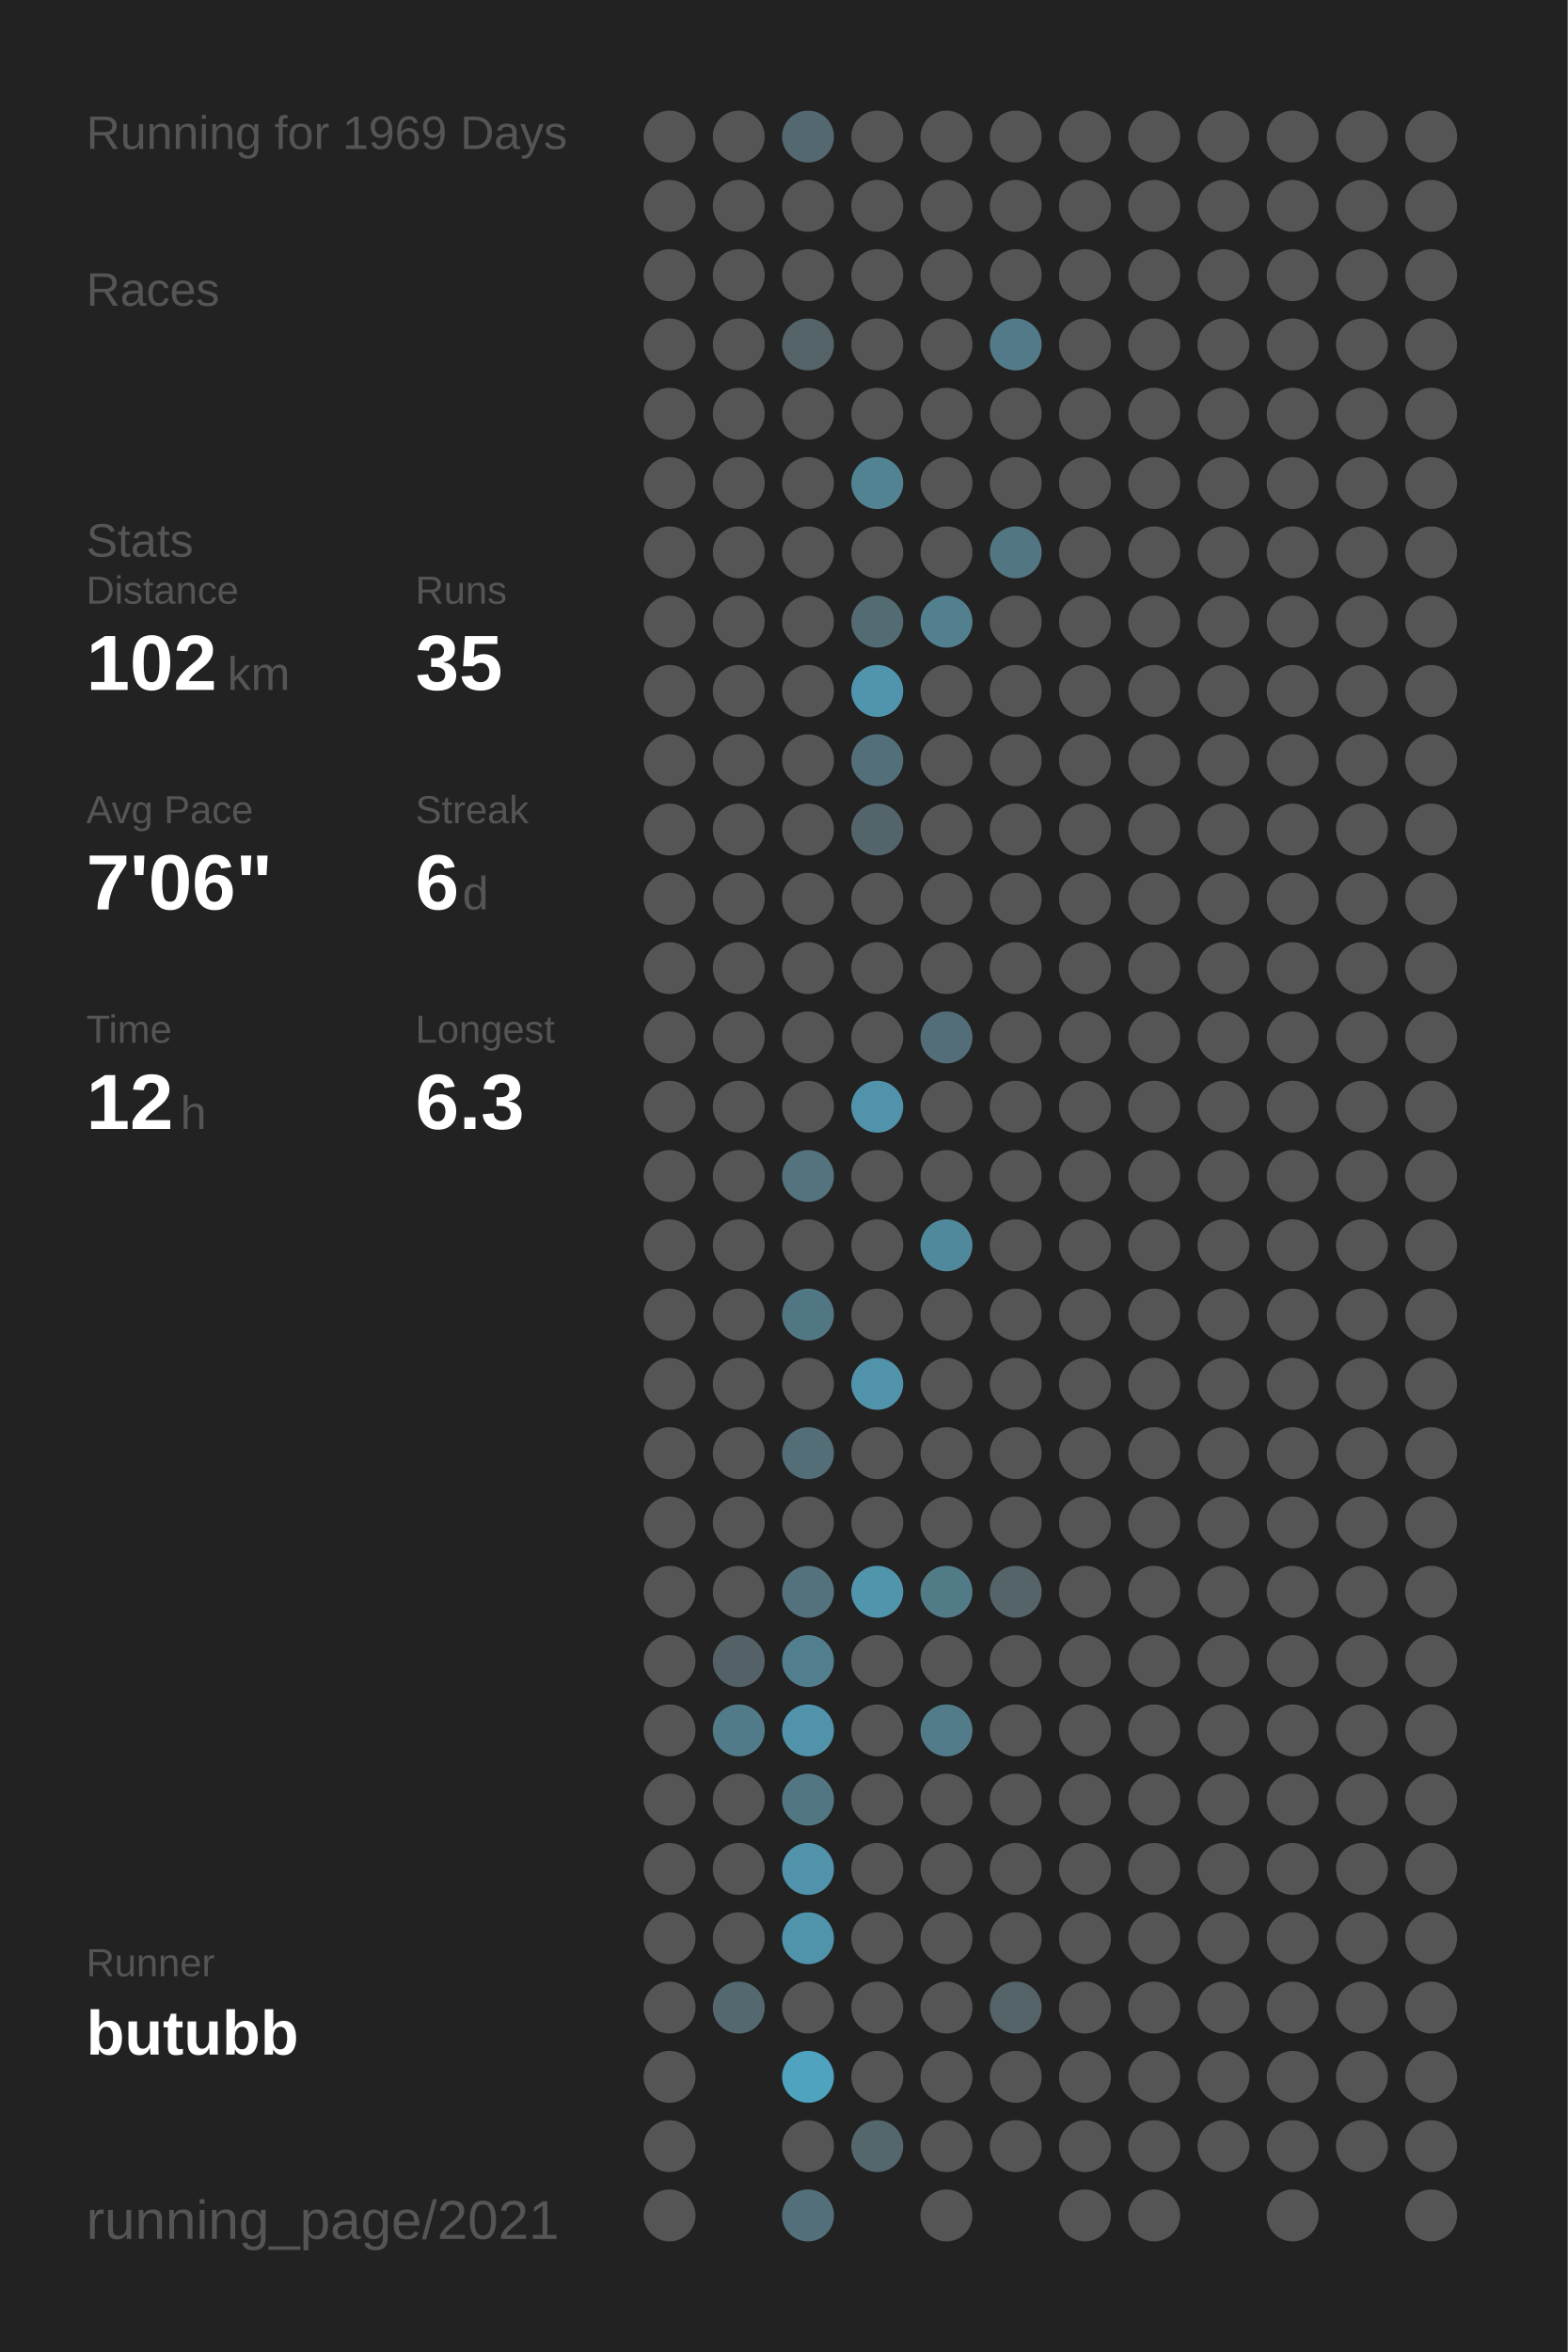
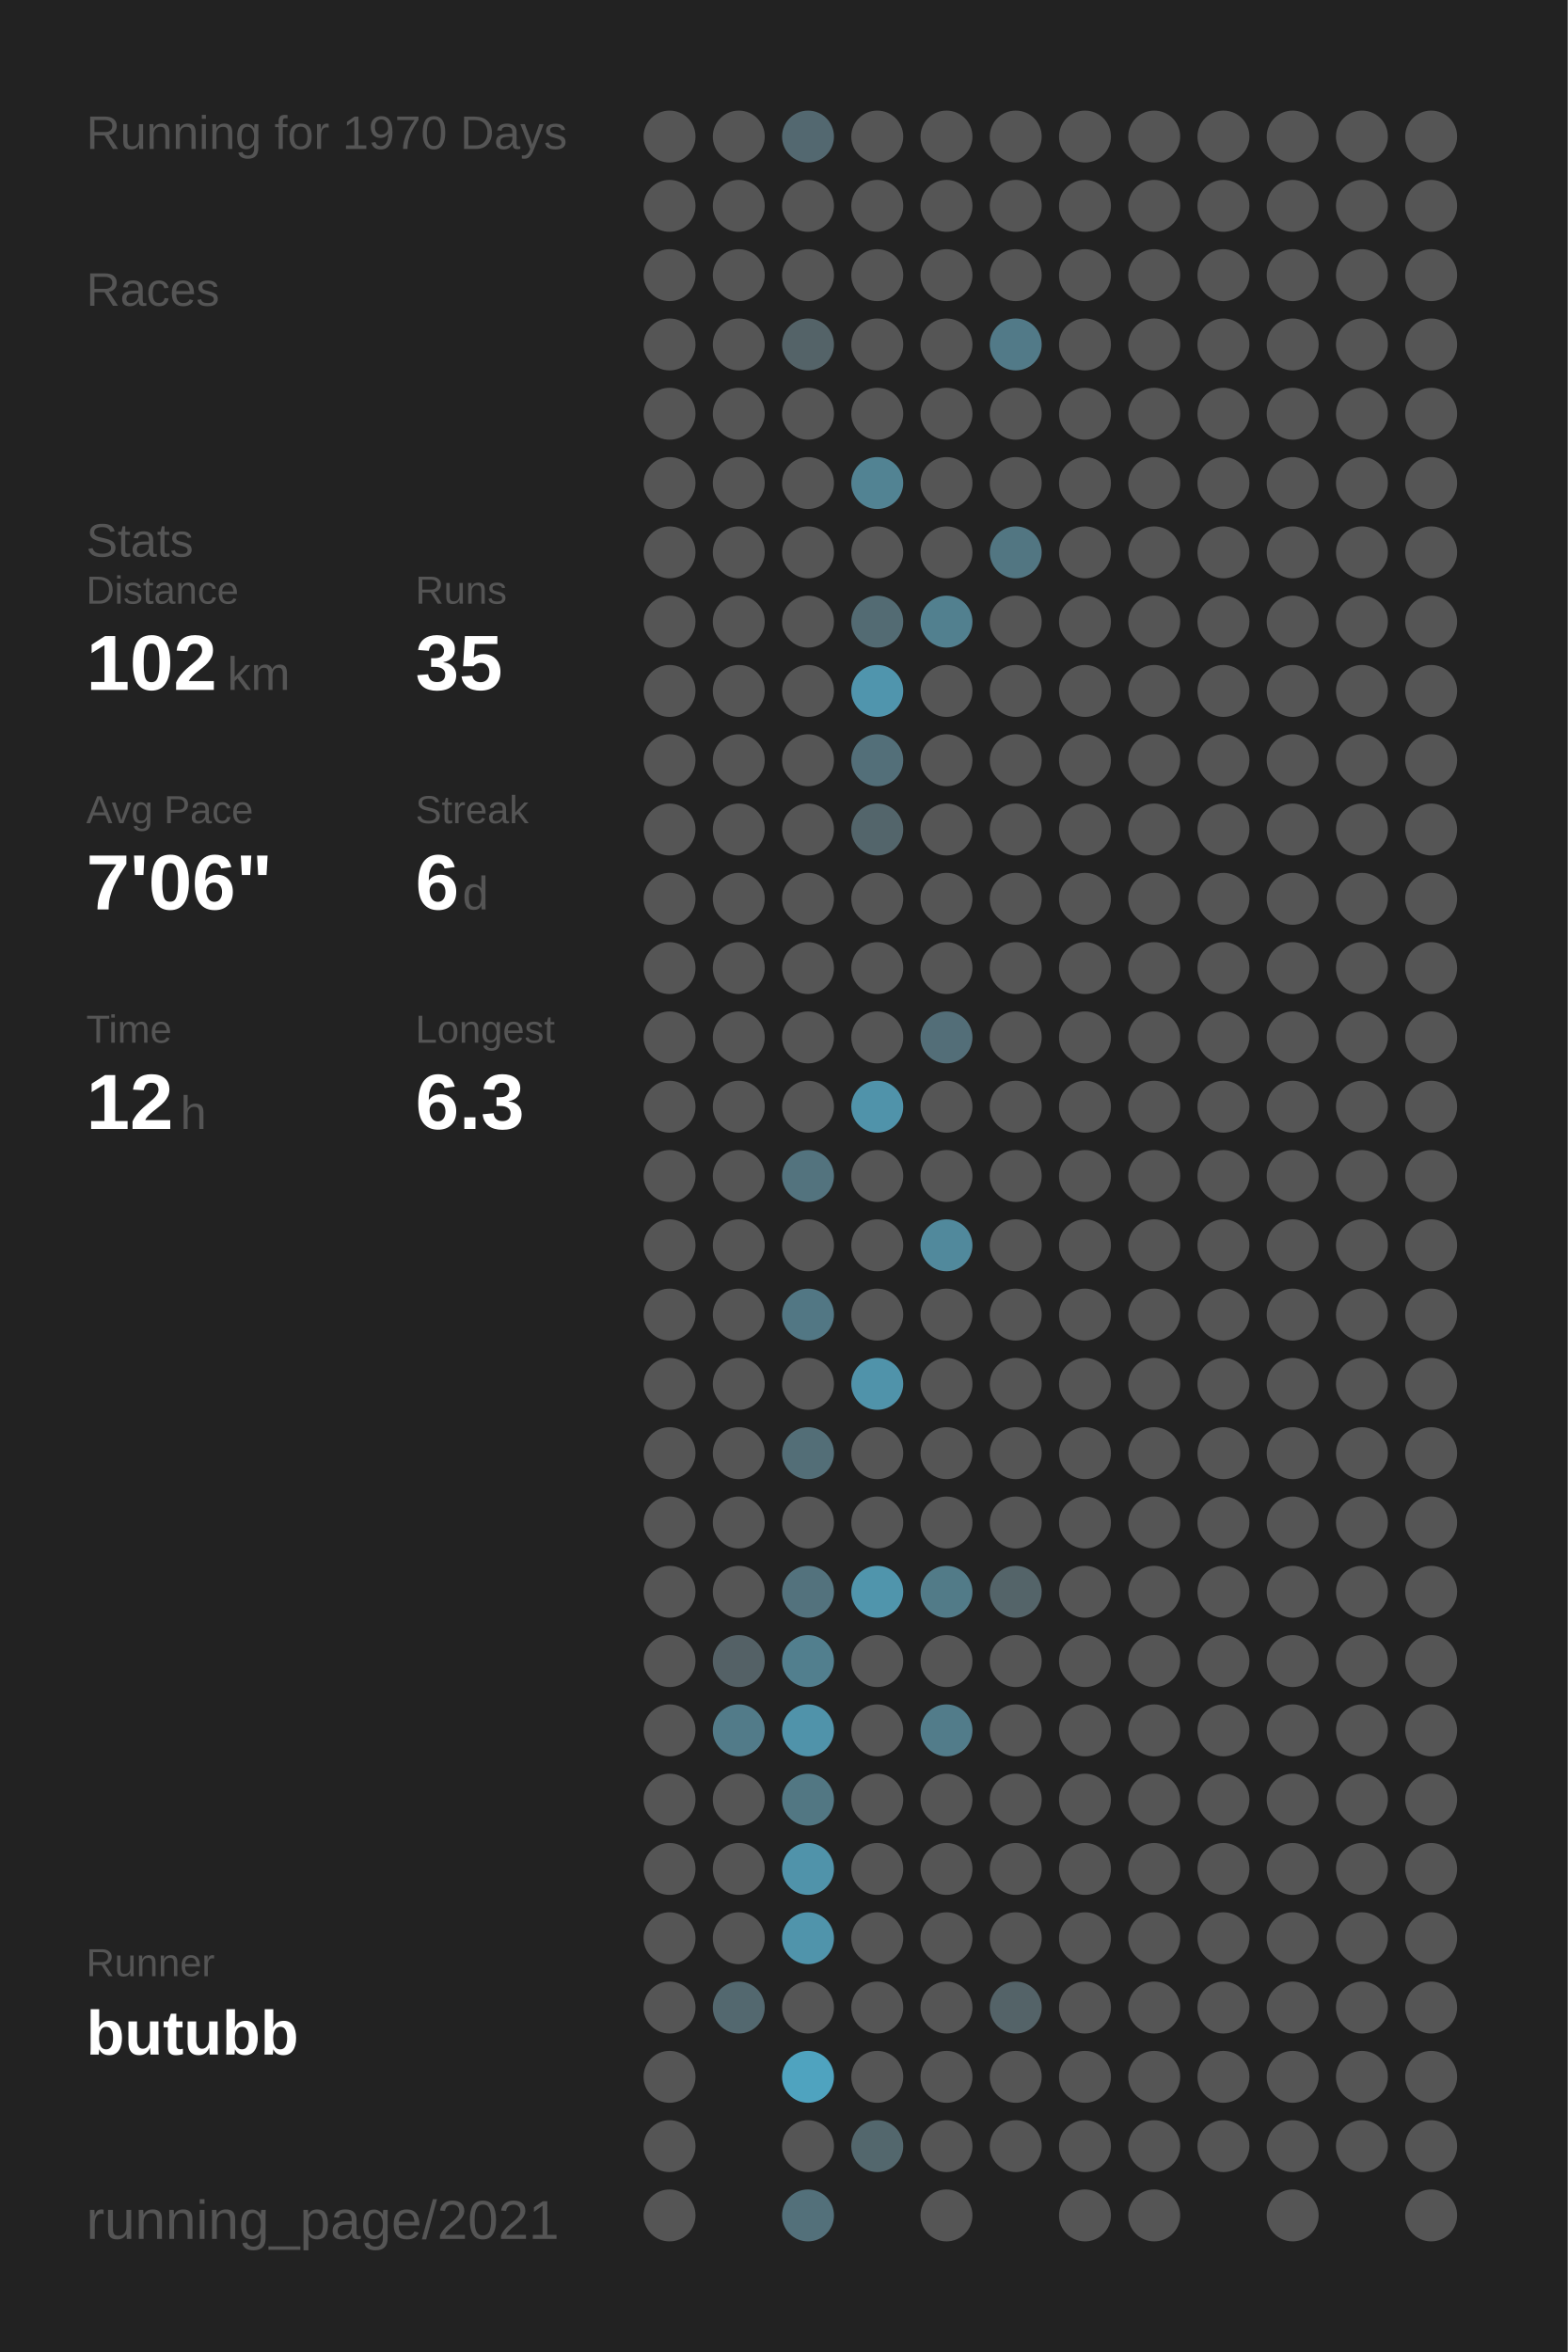
<svg xmlns="http://www.w3.org/2000/svg" baseProfile="full" height="300mm" version="1.1" viewBox="0,0,200,300" width="200mm">
  <defs />
  <rect fill="#222222" height="300" width="200" x="0" y="0" />
-   <text fill="#555555" style="font-size:6px; font-family:Arial;" x="11" y="19">Running for 1969 Days</text>
+   <text fill="#555555" style="font-size:6px; font-family:Arial;" x="11" y="19">Running for 1970 Days</text>
  <text fill="#555555" style="font-size:6px; font-family:Arial;" x="11" y="39">Races</text>
  <text fill="#555555" style="font-size:6px; font-family:Arial;" x="11" y="71">Stats</text>
  <text fill="#555555" style="font-size:5px; font-family:Arial;" x="11" y="77">Distance</text>
  <text fill="#FFFFFF" style="font-size:10px; font-family:Arial; font-weight:bold;" x="11" y="88">102</text>
  <text fill="#555555" style="font-size:6px; font-family:Arial;" x="29" y="88">km</text>
  <text fill="#555555" style="font-size:5px; font-family:Arial;" x="53" y="77">Runs</text>
  <text fill="#FFFFFF" style="font-size:10px; font-family:Arial; font-weight:bold;" x="53" y="88">35</text>
  <text fill="#555555" style="font-size:5px; font-family:Arial;" x="11" y="105">Avg Pace</text>
  <text fill="#FFFFFF" style="font-size:10px; font-family:Arial; font-weight:bold;" x="11" y="116">7'06"</text>
  <text fill="#555555" style="font-size:5px; font-family:Arial;" x="53" y="105">Streak</text>
  <text fill="#FFFFFF" style="font-size:10px; font-family:Arial; font-weight:bold;" x="53" y="116">6</text>
  <text fill="#555555" style="font-size:6px; font-family:Arial;" x="59" y="116">d</text>
  <text fill="#555555" style="font-size:5px; font-family:Arial;" x="11" y="133">Time</text>
  <text fill="#FFFFFF" style="font-size:10px; font-family:Arial; font-weight:bold;" x="11" y="144">12</text>
  <text fill="#555555" style="font-size:6px; font-family:Arial;" x="23" y="144">h</text>
  <text fill="#555555" style="font-size:5px; font-family:Arial;" x="53" y="133">Longest</text>
  <text fill="#FFFFFF" style="font-size:10px; font-family:Arial; font-weight:bold;" x="53" y="144">6.3</text>
  <text fill="#555555" style="font-size:5px; font-family:Arial;" x="11" y="252.065">Runner</text>
  <text fill="#FFFFFF" style="font-size:8px; font-family:Arial; font-weight:bold;" x="11" y="262.065">butubb</text>
  <text fill="#555555" style="font-size:7px; font-family:Arial;" x="11" y="285.581">running_page/2021</text>
  <circle cx="85.417" cy="17.419" fill="#555555" r="3.312" />
  <circle cx="85.417" cy="26.258" fill="#555555" r="3.312" />
  <circle cx="85.417" cy="35.097" fill="#555555" r="3.312" />
  <circle cx="85.417" cy="43.935" fill="#555555" r="3.312" />
  <circle cx="85.417" cy="52.774" fill="#555555" r="3.312" />
  <circle cx="85.417" cy="61.613" fill="#555555" r="3.312" />
  <circle cx="85.417" cy="70.452" fill="#555555" r="3.312" />
  <circle cx="85.417" cy="79.29" fill="#555555" r="3.312" />
  <circle cx="85.417" cy="88.129" fill="#555555" r="3.312" />
  <circle cx="85.417" cy="96.968" fill="#555555" r="3.312" />
  <circle cx="85.417" cy="105.806" fill="#555555" r="3.312" />
  <circle cx="85.417" cy="114.645" fill="#555555" r="3.312" />
  <circle cx="85.417" cy="123.484" fill="#555555" r="3.312" />
  <circle cx="85.417" cy="132.323" fill="#555555" r="3.312" />
  <circle cx="85.417" cy="141.161" fill="#555555" r="3.312" />
  <circle cx="85.417" cy="150" fill="#555555" r="3.312" />
  <circle cx="85.417" cy="158.839" fill="#555555" r="3.312" />
  <circle cx="85.417" cy="167.677" fill="#555555" r="3.312" />
  <circle cx="85.417" cy="176.516" fill="#555555" r="3.312" />
  <circle cx="85.417" cy="185.355" fill="#555555" r="3.312" />
  <circle cx="85.417" cy="194.194" fill="#555555" r="3.312" />
  <circle cx="85.417" cy="203.032" fill="#555555" r="3.312" />
  <circle cx="85.417" cy="211.871" fill="#555555" r="3.312" />
  <circle cx="85.417" cy="220.71" fill="#555555" r="3.312" />
  <circle cx="85.417" cy="229.548" fill="#555555" r="3.312" />
  <circle cx="85.417" cy="238.387" fill="#555555" r="3.312" />
  <circle cx="85.417" cy="247.226" fill="#555555" r="3.312" />
  <circle cx="85.417" cy="256.065" fill="#555555" r="3.312" />
  <circle cx="85.417" cy="264.903" fill="#555555" r="3.312" />
  <circle cx="85.417" cy="273.742" fill="#555555" r="3.312" />
  <circle cx="85.417" cy="282.581" fill="#555555" r="3.312" />
  <circle cx="94.25" cy="17.419" fill="#555555" r="3.312" />
  <circle cx="94.25" cy="26.258" fill="#555555" r="3.312" />
  <circle cx="94.25" cy="35.097" fill="#555555" r="3.312" />
  <circle cx="94.25" cy="43.935" fill="#555555" r="3.312" />
  <circle cx="94.25" cy="52.774" fill="#555555" r="3.312" />
  <circle cx="94.25" cy="61.613" fill="#555555" r="3.312" />
  <circle cx="94.25" cy="70.452" fill="#555555" r="3.312" />
  <circle cx="94.25" cy="79.29" fill="#555555" r="3.312" />
  <circle cx="94.25" cy="88.129" fill="#555555" r="3.312" />
  <circle cx="94.25" cy="96.968" fill="#555555" r="3.312" />
  <circle cx="94.25" cy="105.806" fill="#555555" r="3.312" />
  <circle cx="94.25" cy="114.645" fill="#555555" r="3.312" />
  <circle cx="94.25" cy="123.484" fill="#555555" r="3.312" />
  <circle cx="94.25" cy="132.323" fill="#555555" r="3.312" />
  <circle cx="94.25" cy="141.161" fill="#555555" r="3.312" />
  <circle cx="94.25" cy="150" fill="#555555" r="3.312" />
  <circle cx="94.25" cy="158.839" fill="#555555" r="3.312" />
  <circle cx="94.25" cy="167.677" fill="#555555" r="3.312" />
  <circle cx="94.25" cy="176.516" fill="#555555" r="3.312" />
  <circle cx="94.25" cy="185.355" fill="#555555" r="3.312" />
  <circle cx="94.25" cy="194.194" fill="#555555" r="3.312" />
  <circle cx="94.25" cy="203.032" fill="#555555" r="3.312" />
  <circle cx="94.25" cy="211.871" fill="#546166" r="3.312" />
  <circle cx="94.25" cy="220.71" fill="#527b89" r="3.312" />
  <circle cx="94.25" cy="229.548" fill="#555555" r="3.312" />
  <circle cx="94.25" cy="238.387" fill="#555555" r="3.312" />
  <circle cx="94.25" cy="247.226" fill="#555555" r="3.312" />
  <circle cx="94.25" cy="256.065" fill="#53686f" r="3.312" />
  <circle cx="103.083" cy="17.419" fill="#536870" r="3.312" />
  <circle cx="103.083" cy="26.258" fill="#555555" r="3.312" />
  <circle cx="103.083" cy="35.097" fill="#555555" r="3.312" />
  <circle cx="103.083" cy="43.935" fill="#546368" r="3.312" />
  <circle cx="103.083" cy="52.774" fill="#555555" r="3.312" />
  <circle cx="103.083" cy="61.613" fill="#555555" r="3.312" />
  <circle cx="103.083" cy="70.452" fill="#555555" r="3.312" />
  <circle cx="103.083" cy="79.29" fill="#555555" r="3.312" />
  <circle cx="103.083" cy="88.129" fill="#555555" r="3.312" />
  <circle cx="103.083" cy="96.968" fill="#555555" r="3.312" />
  <circle cx="103.083" cy="105.806" fill="#555555" r="3.312" />
  <circle cx="103.083" cy="114.645" fill="#555555" r="3.312" />
  <circle cx="103.083" cy="123.484" fill="#555555" r="3.312" />
  <circle cx="103.083" cy="132.323" fill="#555555" r="3.312" />
  <circle cx="103.083" cy="141.161" fill="#555555" r="3.312" />
  <circle cx="103.083" cy="150" fill="#53737e" r="3.312" />
  <circle cx="103.083" cy="158.839" fill="#555555" r="3.312" />
  <circle cx="103.083" cy="167.677" fill="#527784" r="3.312" />
  <circle cx="103.083" cy="176.516" fill="#555555" r="3.312" />
  <circle cx="103.083" cy="185.355" fill="#536e77" r="3.312" />
  <circle cx="103.083" cy="194.194" fill="#555555" r="3.312" />
  <circle cx="103.083" cy="203.032" fill="#53727d" r="3.312" />
  <circle cx="103.083" cy="211.871" fill="#527f8e" r="3.312" />
  <circle cx="103.083" cy="220.71" fill="#5093aa" r="3.312" />
  <circle cx="103.083" cy="229.548" fill="#527783" r="3.312" />
  <circle cx="103.083" cy="238.387" fill="#5093aa" r="3.312" />
  <circle cx="103.083" cy="247.226" fill="#5094ab" r="3.312" />
  <circle cx="103.083" cy="256.065" fill="#555555" r="3.312" />
  <circle cx="103.083" cy="264.903" fill="#4fa3bf" r="3.312" />
  <circle cx="103.083" cy="273.742" fill="#555555" r="3.312" />
  <circle cx="103.083" cy="282.581" fill="#53707a" r="3.312" />
  <circle cx="111.917" cy="17.419" fill="#555555" r="3.312" />
  <circle cx="111.917" cy="26.258" fill="#555555" r="3.312" />
  <circle cx="111.917" cy="35.097" fill="#555555" r="3.312" />
  <circle cx="111.917" cy="43.935" fill="#555555" r="3.312" />
  <circle cx="111.917" cy="52.774" fill="#555555" r="3.312" />
  <circle cx="111.917" cy="61.613" fill="#528393" r="3.312" />
  <circle cx="111.917" cy="70.452" fill="#555555" r="3.312" />
  <circle cx="111.917" cy="79.29" fill="#536b73" r="3.312" />
  <circle cx="111.917" cy="88.129" fill="#5095ad" r="3.312" />
  <circle cx="111.917" cy="96.968" fill="#536f79" r="3.312" />
  <circle cx="111.917" cy="105.806" fill="#53656b" r="3.312" />
  <circle cx="111.917" cy="114.645" fill="#555555" r="3.312" />
  <circle cx="111.917" cy="123.484" fill="#555555" r="3.312" />
  <circle cx="111.917" cy="132.323" fill="#555555" r="3.312" />
  <circle cx="111.917" cy="141.161" fill="#5093aa" r="3.312" />
  <circle cx="111.917" cy="150" fill="#555555" r="3.312" />
  <circle cx="111.917" cy="158.839" fill="#555555" r="3.312" />
  <circle cx="111.917" cy="167.677" fill="#555555" r="3.312" />
  <circle cx="111.917" cy="176.516" fill="#5093aa" r="3.312" />
  <circle cx="111.917" cy="185.355" fill="#555555" r="3.312" />
  <circle cx="111.917" cy="194.194" fill="#555555" r="3.312" />
  <circle cx="111.917" cy="203.032" fill="#5095ac" r="3.312" />
  <circle cx="111.917" cy="211.871" fill="#555555" r="3.312" />
  <circle cx="111.917" cy="220.71" fill="#555555" r="3.312" />
  <circle cx="111.917" cy="229.548" fill="#555555" r="3.312" />
  <circle cx="111.917" cy="238.387" fill="#555555" r="3.312" />
  <circle cx="111.917" cy="247.226" fill="#555555" r="3.312" />
  <circle cx="111.917" cy="256.065" fill="#555555" r="3.312" />
  <circle cx="111.917" cy="264.903" fill="#555555" r="3.312" />
  <circle cx="111.917" cy="273.742" fill="#53676d" r="3.312" />
  <circle cx="120.75" cy="17.419" fill="#555555" r="3.312" />
  <circle cx="120.75" cy="26.258" fill="#555555" r="3.312" />
  <circle cx="120.75" cy="35.097" fill="#555555" r="3.312" />
  <circle cx="120.75" cy="43.935" fill="#555555" r="3.312" />
  <circle cx="120.75" cy="52.774" fill="#555555" r="3.312" />
  <circle cx="120.75" cy="61.613" fill="#555555" r="3.312" />
  <circle cx="120.75" cy="70.452" fill="#555555" r="3.312" />
  <circle cx="120.75" cy="79.29" fill="#52808f" r="3.312" />
  <circle cx="120.75" cy="88.129" fill="#555555" r="3.312" />
  <circle cx="120.75" cy="96.968" fill="#555555" r="3.312" />
  <circle cx="120.75" cy="105.806" fill="#555555" r="3.312" />
  <circle cx="120.75" cy="114.645" fill="#555555" r="3.312" />
  <circle cx="120.75" cy="123.484" fill="#555555" r="3.312" />
  <circle cx="120.75" cy="132.323" fill="#536e78" r="3.312" />
  <circle cx="120.75" cy="141.161" fill="#555555" r="3.312" />
  <circle cx="120.75" cy="150" fill="#555555" r="3.312" />
  <circle cx="120.75" cy="158.839" fill="#51899c" r="3.312" />
  <circle cx="120.75" cy="167.677" fill="#555555" r="3.312" />
  <circle cx="120.75" cy="176.516" fill="#555555" r="3.312" />
  <circle cx="120.75" cy="185.355" fill="#555555" r="3.312" />
  <circle cx="120.75" cy="194.194" fill="#555555" r="3.312" />
  <circle cx="120.75" cy="203.032" fill="#527b88" r="3.312" />
  <circle cx="120.75" cy="211.871" fill="#555555" r="3.312" />
  <circle cx="120.75" cy="220.71" fill="#527c8a" r="3.312" />
  <circle cx="120.75" cy="229.548" fill="#555555" r="3.312" />
  <circle cx="120.75" cy="238.387" fill="#555555" r="3.312" />
  <circle cx="120.75" cy="247.226" fill="#555555" r="3.312" />
  <circle cx="120.75" cy="256.065" fill="#555555" r="3.312" />
  <circle cx="120.75" cy="264.903" fill="#555555" r="3.312" />
  <circle cx="120.75" cy="273.742" fill="#555555" r="3.312" />
  <circle cx="120.75" cy="282.581" fill="#555555" r="3.312" />
  <circle cx="129.583" cy="17.419" fill="#555555" r="3.312" />
  <circle cx="129.583" cy="26.258" fill="#555555" r="3.312" />
  <circle cx="129.583" cy="35.097" fill="#555555" r="3.312" />
  <circle cx="129.583" cy="43.935" fill="#527a88" r="3.312" />
  <circle cx="129.583" cy="52.774" fill="#555555" r="3.312" />
  <circle cx="129.583" cy="61.613" fill="#555555" r="3.312" />
  <circle cx="129.583" cy="70.452" fill="#527682" r="3.312" />
  <circle cx="129.583" cy="79.29" fill="#555555" r="3.312" />
  <circle cx="129.583" cy="88.129" fill="#555555" r="3.312" />
  <circle cx="129.583" cy="96.968" fill="#555555" r="3.312" />
  <circle cx="129.583" cy="105.806" fill="#555555" r="3.312" />
  <circle cx="129.583" cy="114.645" fill="#555555" r="3.312" />
  <circle cx="129.583" cy="123.484" fill="#555555" r="3.312" />
  <circle cx="129.583" cy="132.323" fill="#555555" r="3.312" />
  <circle cx="129.583" cy="141.161" fill="#555555" r="3.312" />
  <circle cx="129.583" cy="150" fill="#555555" r="3.312" />
  <circle cx="129.583" cy="158.839" fill="#555555" r="3.312" />
  <circle cx="129.583" cy="167.677" fill="#555555" r="3.312" />
  <circle cx="129.583" cy="176.516" fill="#555555" r="3.312" />
  <circle cx="129.583" cy="185.355" fill="#555555" r="3.312" />
  <circle cx="129.583" cy="194.194" fill="#555555" r="3.312" />
  <circle cx="129.583" cy="203.032" fill="#546469" r="3.312" />
  <circle cx="129.583" cy="211.871" fill="#555555" r="3.312" />
  <circle cx="129.583" cy="220.71" fill="#555555" r="3.312" />
  <circle cx="129.583" cy="229.548" fill="#555555" r="3.312" />
  <circle cx="129.583" cy="238.387" fill="#555555" r="3.312" />
  <circle cx="129.583" cy="247.226" fill="#555555" r="3.312" />
  <circle cx="129.583" cy="256.065" fill="#546368" r="3.312" />
  <circle cx="129.583" cy="264.903" fill="#555555" r="3.312" />
  <circle cx="129.583" cy="273.742" fill="#555555" r="3.312" />
  <circle cx="138.417" cy="17.419" fill="#555555" r="3.312" />
  <circle cx="138.417" cy="26.258" fill="#555555" r="3.312" />
  <circle cx="138.417" cy="35.097" fill="#555555" r="3.312" />
  <circle cx="138.417" cy="43.935" fill="#555555" r="3.312" />
  <circle cx="138.417" cy="52.774" fill="#555555" r="3.312" />
  <circle cx="138.417" cy="61.613" fill="#555555" r="3.312" />
  <circle cx="138.417" cy="70.452" fill="#555555" r="3.312" />
  <circle cx="138.417" cy="79.29" fill="#555555" r="3.312" />
  <circle cx="138.417" cy="88.129" fill="#555555" r="3.312" />
  <circle cx="138.417" cy="96.968" fill="#555555" r="3.312" />
  <circle cx="138.417" cy="105.806" fill="#555555" r="3.312" />
  <circle cx="138.417" cy="114.645" fill="#555555" r="3.312" />
  <circle cx="138.417" cy="123.484" fill="#555555" r="3.312" />
  <circle cx="138.417" cy="132.323" fill="#555555" r="3.312" />
  <circle cx="138.417" cy="141.161" fill="#555555" r="3.312" />
  <circle cx="138.417" cy="150" fill="#555555" r="3.312" />
  <circle cx="138.417" cy="158.839" fill="#555555" r="3.312" />
  <circle cx="138.417" cy="167.677" fill="#555555" r="3.312" />
  <circle cx="138.417" cy="176.516" fill="#555555" r="3.312" />
  <circle cx="138.417" cy="185.355" fill="#555555" r="3.312" />
  <circle cx="138.417" cy="194.194" fill="#555555" r="3.312" />
  <circle cx="138.417" cy="203.032" fill="#555555" r="3.312" />
  <circle cx="138.417" cy="211.871" fill="#555555" r="3.312" />
  <circle cx="138.417" cy="220.71" fill="#555555" r="3.312" />
  <circle cx="138.417" cy="229.548" fill="#555555" r="3.312" />
  <circle cx="138.417" cy="238.387" fill="#555555" r="3.312" />
  <circle cx="138.417" cy="247.226" fill="#555555" r="3.312" />
  <circle cx="138.417" cy="256.065" fill="#555555" r="3.312" />
  <circle cx="138.417" cy="264.903" fill="#555555" r="3.312" />
  <circle cx="138.417" cy="273.742" fill="#555555" r="3.312" />
  <circle cx="138.417" cy="282.581" fill="#555555" r="3.312" />
  <circle cx="147.25" cy="17.419" fill="#555555" r="3.312" />
  <circle cx="147.25" cy="26.258" fill="#555555" r="3.312" />
  <circle cx="147.25" cy="35.097" fill="#555555" r="3.312" />
  <circle cx="147.25" cy="43.935" fill="#555555" r="3.312" />
  <circle cx="147.25" cy="52.774" fill="#555555" r="3.312" />
  <circle cx="147.25" cy="61.613" fill="#555555" r="3.312" />
  <circle cx="147.25" cy="70.452" fill="#555555" r="3.312" />
  <circle cx="147.25" cy="79.29" fill="#555555" r="3.312" />
  <circle cx="147.25" cy="88.129" fill="#555555" r="3.312" />
  <circle cx="147.25" cy="96.968" fill="#555555" r="3.312" />
  <circle cx="147.25" cy="105.806" fill="#555555" r="3.312" />
  <circle cx="147.25" cy="114.645" fill="#555555" r="3.312" />
  <circle cx="147.25" cy="123.484" fill="#555555" r="3.312" />
  <circle cx="147.25" cy="132.323" fill="#555555" r="3.312" />
  <circle cx="147.25" cy="141.161" fill="#555555" r="3.312" />
  <circle cx="147.25" cy="150" fill="#555555" r="3.312" />
  <circle cx="147.25" cy="158.839" fill="#555555" r="3.312" />
  <circle cx="147.25" cy="167.677" fill="#555555" r="3.312" />
  <circle cx="147.25" cy="176.516" fill="#555555" r="3.312" />
  <circle cx="147.25" cy="185.355" fill="#555555" r="3.312" />
  <circle cx="147.25" cy="194.194" fill="#555555" r="3.312" />
  <circle cx="147.25" cy="203.032" fill="#555555" r="3.312" />
  <circle cx="147.25" cy="211.871" fill="#555555" r="3.312" />
  <circle cx="147.25" cy="220.71" fill="#555555" r="3.312" />
  <circle cx="147.25" cy="229.548" fill="#555555" r="3.312" />
  <circle cx="147.25" cy="238.387" fill="#555555" r="3.312" />
  <circle cx="147.25" cy="247.226" fill="#555555" r="3.312" />
  <circle cx="147.25" cy="256.065" fill="#555555" r="3.312" />
  <circle cx="147.25" cy="264.903" fill="#555555" r="3.312" />
  <circle cx="147.25" cy="273.742" fill="#555555" r="3.312" />
  <circle cx="147.25" cy="282.581" fill="#555555" r="3.312" />
  <circle cx="156.083" cy="17.419" fill="#555555" r="3.312" />
  <circle cx="156.083" cy="26.258" fill="#555555" r="3.312" />
  <circle cx="156.083" cy="35.097" fill="#555555" r="3.312" />
  <circle cx="156.083" cy="43.935" fill="#555555" r="3.312" />
  <circle cx="156.083" cy="52.774" fill="#555555" r="3.312" />
  <circle cx="156.083" cy="61.613" fill="#555555" r="3.312" />
  <circle cx="156.083" cy="70.452" fill="#555555" r="3.312" />
  <circle cx="156.083" cy="79.29" fill="#555555" r="3.312" />
  <circle cx="156.083" cy="88.129" fill="#555555" r="3.312" />
  <circle cx="156.083" cy="96.968" fill="#555555" r="3.312" />
  <circle cx="156.083" cy="105.806" fill="#555555" r="3.312" />
  <circle cx="156.083" cy="114.645" fill="#555555" r="3.312" />
  <circle cx="156.083" cy="123.484" fill="#555555" r="3.312" />
  <circle cx="156.083" cy="132.323" fill="#555555" r="3.312" />
  <circle cx="156.083" cy="141.161" fill="#555555" r="3.312" />
  <circle cx="156.083" cy="150" fill="#555555" r="3.312" />
  <circle cx="156.083" cy="158.839" fill="#555555" r="3.312" />
  <circle cx="156.083" cy="167.677" fill="#555555" r="3.312" />
  <circle cx="156.083" cy="176.516" fill="#555555" r="3.312" />
  <circle cx="156.083" cy="185.355" fill="#555555" r="3.312" />
  <circle cx="156.083" cy="194.194" fill="#555555" r="3.312" />
  <circle cx="156.083" cy="203.032" fill="#555555" r="3.312" />
  <circle cx="156.083" cy="211.871" fill="#555555" r="3.312" />
  <circle cx="156.083" cy="220.71" fill="#555555" r="3.312" />
  <circle cx="156.083" cy="229.548" fill="#555555" r="3.312" />
  <circle cx="156.083" cy="238.387" fill="#555555" r="3.312" />
  <circle cx="156.083" cy="247.226" fill="#555555" r="3.312" />
  <circle cx="156.083" cy="256.065" fill="#555555" r="3.312" />
  <circle cx="156.083" cy="264.903" fill="#555555" r="3.312" />
  <circle cx="156.083" cy="273.742" fill="#555555" r="3.312" />
  <circle cx="164.917" cy="17.419" fill="#555555" r="3.312" />
  <circle cx="164.917" cy="26.258" fill="#555555" r="3.312" />
  <circle cx="164.917" cy="35.097" fill="#555555" r="3.312" />
  <circle cx="164.917" cy="43.935" fill="#555555" r="3.312" />
  <circle cx="164.917" cy="52.774" fill="#555555" r="3.312" />
  <circle cx="164.917" cy="61.613" fill="#555555" r="3.312" />
  <circle cx="164.917" cy="70.452" fill="#555555" r="3.312" />
  <circle cx="164.917" cy="79.29" fill="#555555" r="3.312" />
  <circle cx="164.917" cy="88.129" fill="#555555" r="3.312" />
  <circle cx="164.917" cy="96.968" fill="#555555" r="3.312" />
  <circle cx="164.917" cy="105.806" fill="#555555" r="3.312" />
  <circle cx="164.917" cy="114.645" fill="#555555" r="3.312" />
  <circle cx="164.917" cy="123.484" fill="#555555" r="3.312" />
  <circle cx="164.917" cy="132.323" fill="#555555" r="3.312" />
  <circle cx="164.917" cy="141.161" fill="#555555" r="3.312" />
  <circle cx="164.917" cy="150" fill="#555555" r="3.312" />
  <circle cx="164.917" cy="158.839" fill="#555555" r="3.312" />
  <circle cx="164.917" cy="167.677" fill="#555555" r="3.312" />
  <circle cx="164.917" cy="176.516" fill="#555555" r="3.312" />
  <circle cx="164.917" cy="185.355" fill="#555555" r="3.312" />
  <circle cx="164.917" cy="194.194" fill="#555555" r="3.312" />
  <circle cx="164.917" cy="203.032" fill="#555555" r="3.312" />
  <circle cx="164.917" cy="211.871" fill="#555555" r="3.312" />
  <circle cx="164.917" cy="220.71" fill="#555555" r="3.312" />
  <circle cx="164.917" cy="229.548" fill="#555555" r="3.312" />
  <circle cx="164.917" cy="238.387" fill="#555555" r="3.312" />
  <circle cx="164.917" cy="247.226" fill="#555555" r="3.312" />
  <circle cx="164.917" cy="256.065" fill="#555555" r="3.312" />
  <circle cx="164.917" cy="264.903" fill="#555555" r="3.312" />
  <circle cx="164.917" cy="273.742" fill="#555555" r="3.312" />
  <circle cx="164.917" cy="282.581" fill="#555555" r="3.312" />
  <circle cx="173.75" cy="17.419" fill="#555555" r="3.312" />
  <circle cx="173.75" cy="26.258" fill="#555555" r="3.312" />
  <circle cx="173.75" cy="35.097" fill="#555555" r="3.312" />
  <circle cx="173.75" cy="43.935" fill="#555555" r="3.312" />
  <circle cx="173.75" cy="52.774" fill="#555555" r="3.312" />
  <circle cx="173.75" cy="61.613" fill="#555555" r="3.312" />
  <circle cx="173.75" cy="70.452" fill="#555555" r="3.312" />
  <circle cx="173.75" cy="79.29" fill="#555555" r="3.312" />
  <circle cx="173.75" cy="88.129" fill="#555555" r="3.312" />
  <circle cx="173.75" cy="96.968" fill="#555555" r="3.312" />
  <circle cx="173.75" cy="105.806" fill="#555555" r="3.312" />
  <circle cx="173.75" cy="114.645" fill="#555555" r="3.312" />
  <circle cx="173.75" cy="123.484" fill="#555555" r="3.312" />
  <circle cx="173.75" cy="132.323" fill="#555555" r="3.312" />
  <circle cx="173.75" cy="141.161" fill="#555555" r="3.312" />
  <circle cx="173.75" cy="150" fill="#555555" r="3.312" />
  <circle cx="173.75" cy="158.839" fill="#555555" r="3.312" />
  <circle cx="173.75" cy="167.677" fill="#555555" r="3.312" />
  <circle cx="173.75" cy="176.516" fill="#555555" r="3.312" />
  <circle cx="173.75" cy="185.355" fill="#555555" r="3.312" />
  <circle cx="173.75" cy="194.194" fill="#555555" r="3.312" />
  <circle cx="173.75" cy="203.032" fill="#555555" r="3.312" />
  <circle cx="173.75" cy="211.871" fill="#555555" r="3.312" />
  <circle cx="173.75" cy="220.71" fill="#555555" r="3.312" />
  <circle cx="173.75" cy="229.548" fill="#555555" r="3.312" />
  <circle cx="173.75" cy="238.387" fill="#555555" r="3.312" />
  <circle cx="173.75" cy="247.226" fill="#555555" r="3.312" />
  <circle cx="173.75" cy="256.065" fill="#555555" r="3.312" />
  <circle cx="173.75" cy="264.903" fill="#555555" r="3.312" />
  <circle cx="173.75" cy="273.742" fill="#555555" r="3.312" />
  <circle cx="182.583" cy="17.419" fill="#555555" r="3.312" />
  <circle cx="182.583" cy="26.258" fill="#555555" r="3.312" />
  <circle cx="182.583" cy="35.097" fill="#555555" r="3.312" />
  <circle cx="182.583" cy="43.935" fill="#555555" r="3.312" />
  <circle cx="182.583" cy="52.774" fill="#555555" r="3.312" />
  <circle cx="182.583" cy="61.613" fill="#555555" r="3.312" />
  <circle cx="182.583" cy="70.452" fill="#555555" r="3.312" />
  <circle cx="182.583" cy="79.29" fill="#555555" r="3.312" />
  <circle cx="182.583" cy="88.129" fill="#555555" r="3.312" />
  <circle cx="182.583" cy="96.968" fill="#555555" r="3.312" />
  <circle cx="182.583" cy="105.806" fill="#555555" r="3.312" />
  <circle cx="182.583" cy="114.645" fill="#555555" r="3.312" />
  <circle cx="182.583" cy="123.484" fill="#555555" r="3.312" />
  <circle cx="182.583" cy="132.323" fill="#555555" r="3.312" />
  <circle cx="182.583" cy="141.161" fill="#555555" r="3.312" />
  <circle cx="182.583" cy="150" fill="#555555" r="3.312" />
  <circle cx="182.583" cy="158.839" fill="#555555" r="3.312" />
  <circle cx="182.583" cy="167.677" fill="#555555" r="3.312" />
  <circle cx="182.583" cy="176.516" fill="#555555" r="3.312" />
  <circle cx="182.583" cy="185.355" fill="#555555" r="3.312" />
  <circle cx="182.583" cy="194.194" fill="#555555" r="3.312" />
  <circle cx="182.583" cy="203.032" fill="#555555" r="3.312" />
  <circle cx="182.583" cy="211.871" fill="#555555" r="3.312" />
  <circle cx="182.583" cy="220.71" fill="#555555" r="3.312" />
  <circle cx="182.583" cy="229.548" fill="#555555" r="3.312" />
  <circle cx="182.583" cy="238.387" fill="#555555" r="3.312" />
  <circle cx="182.583" cy="247.226" fill="#555555" r="3.312" />
  <circle cx="182.583" cy="256.065" fill="#555555" r="3.312" />
  <circle cx="182.583" cy="264.903" fill="#555555" r="3.312" />
  <circle cx="182.583" cy="273.742" fill="#555555" r="3.312" />
  <circle cx="182.583" cy="282.581" fill="#555555" r="3.312" />
</svg>
